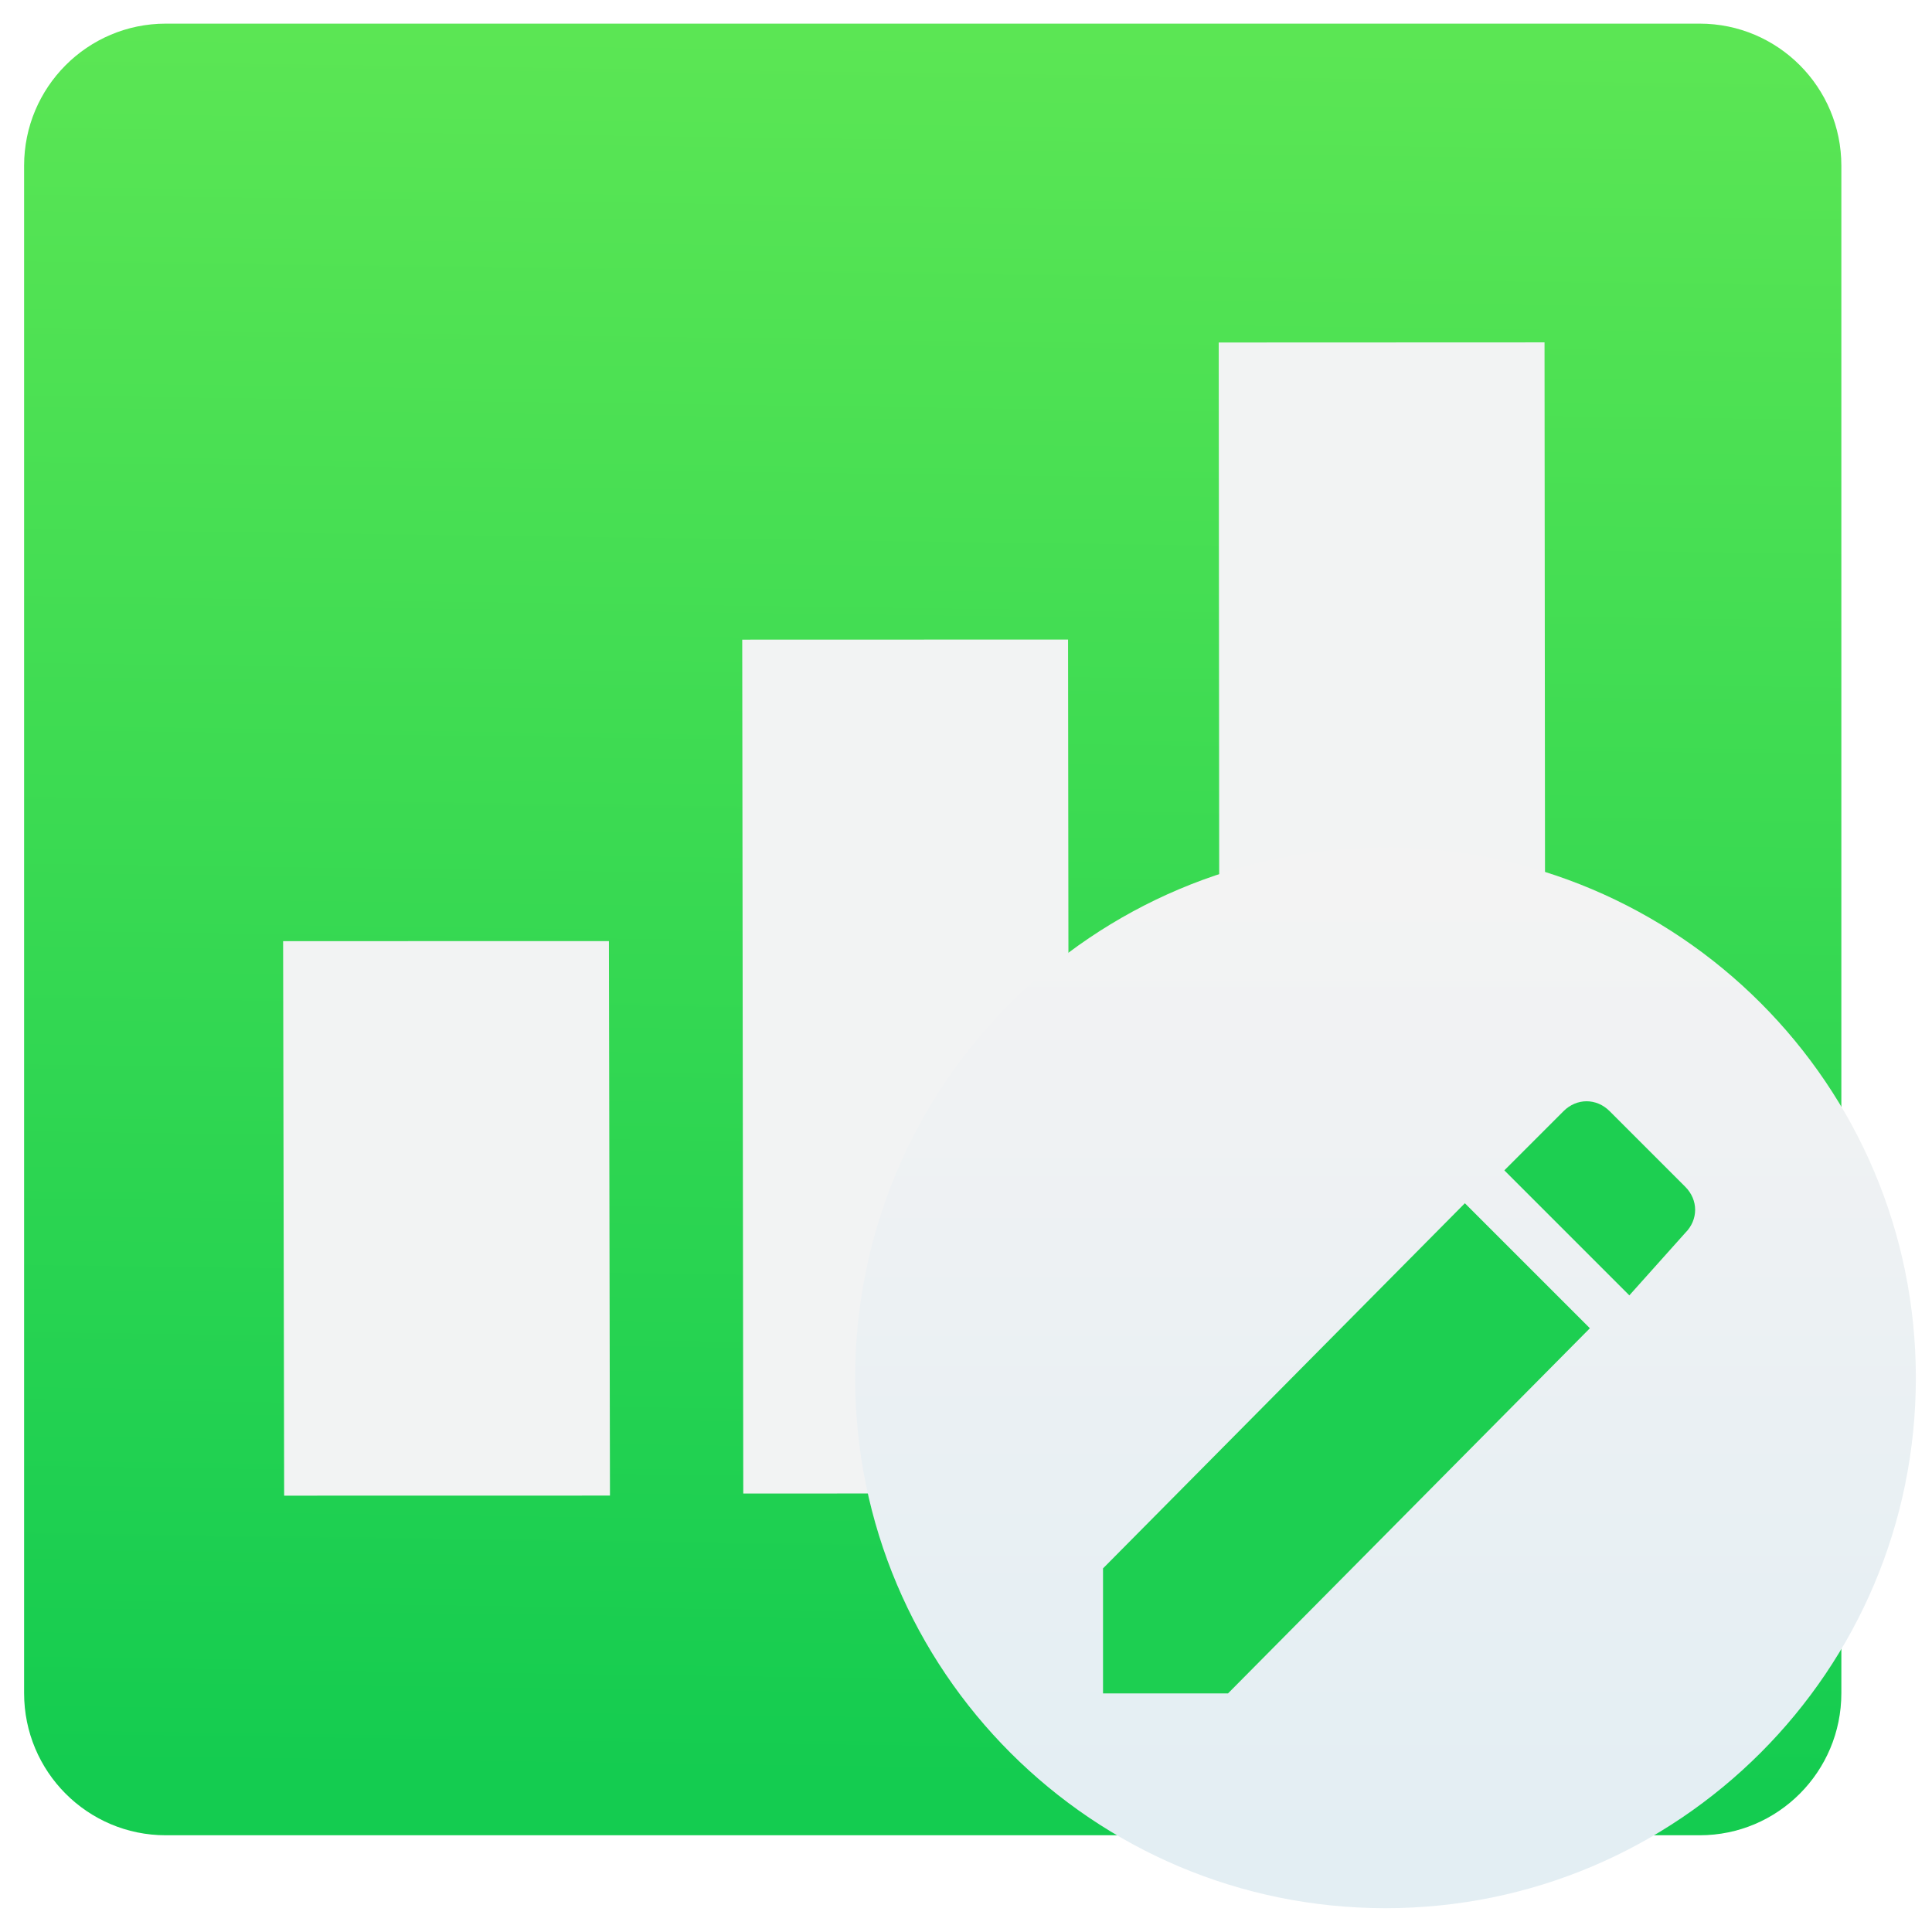
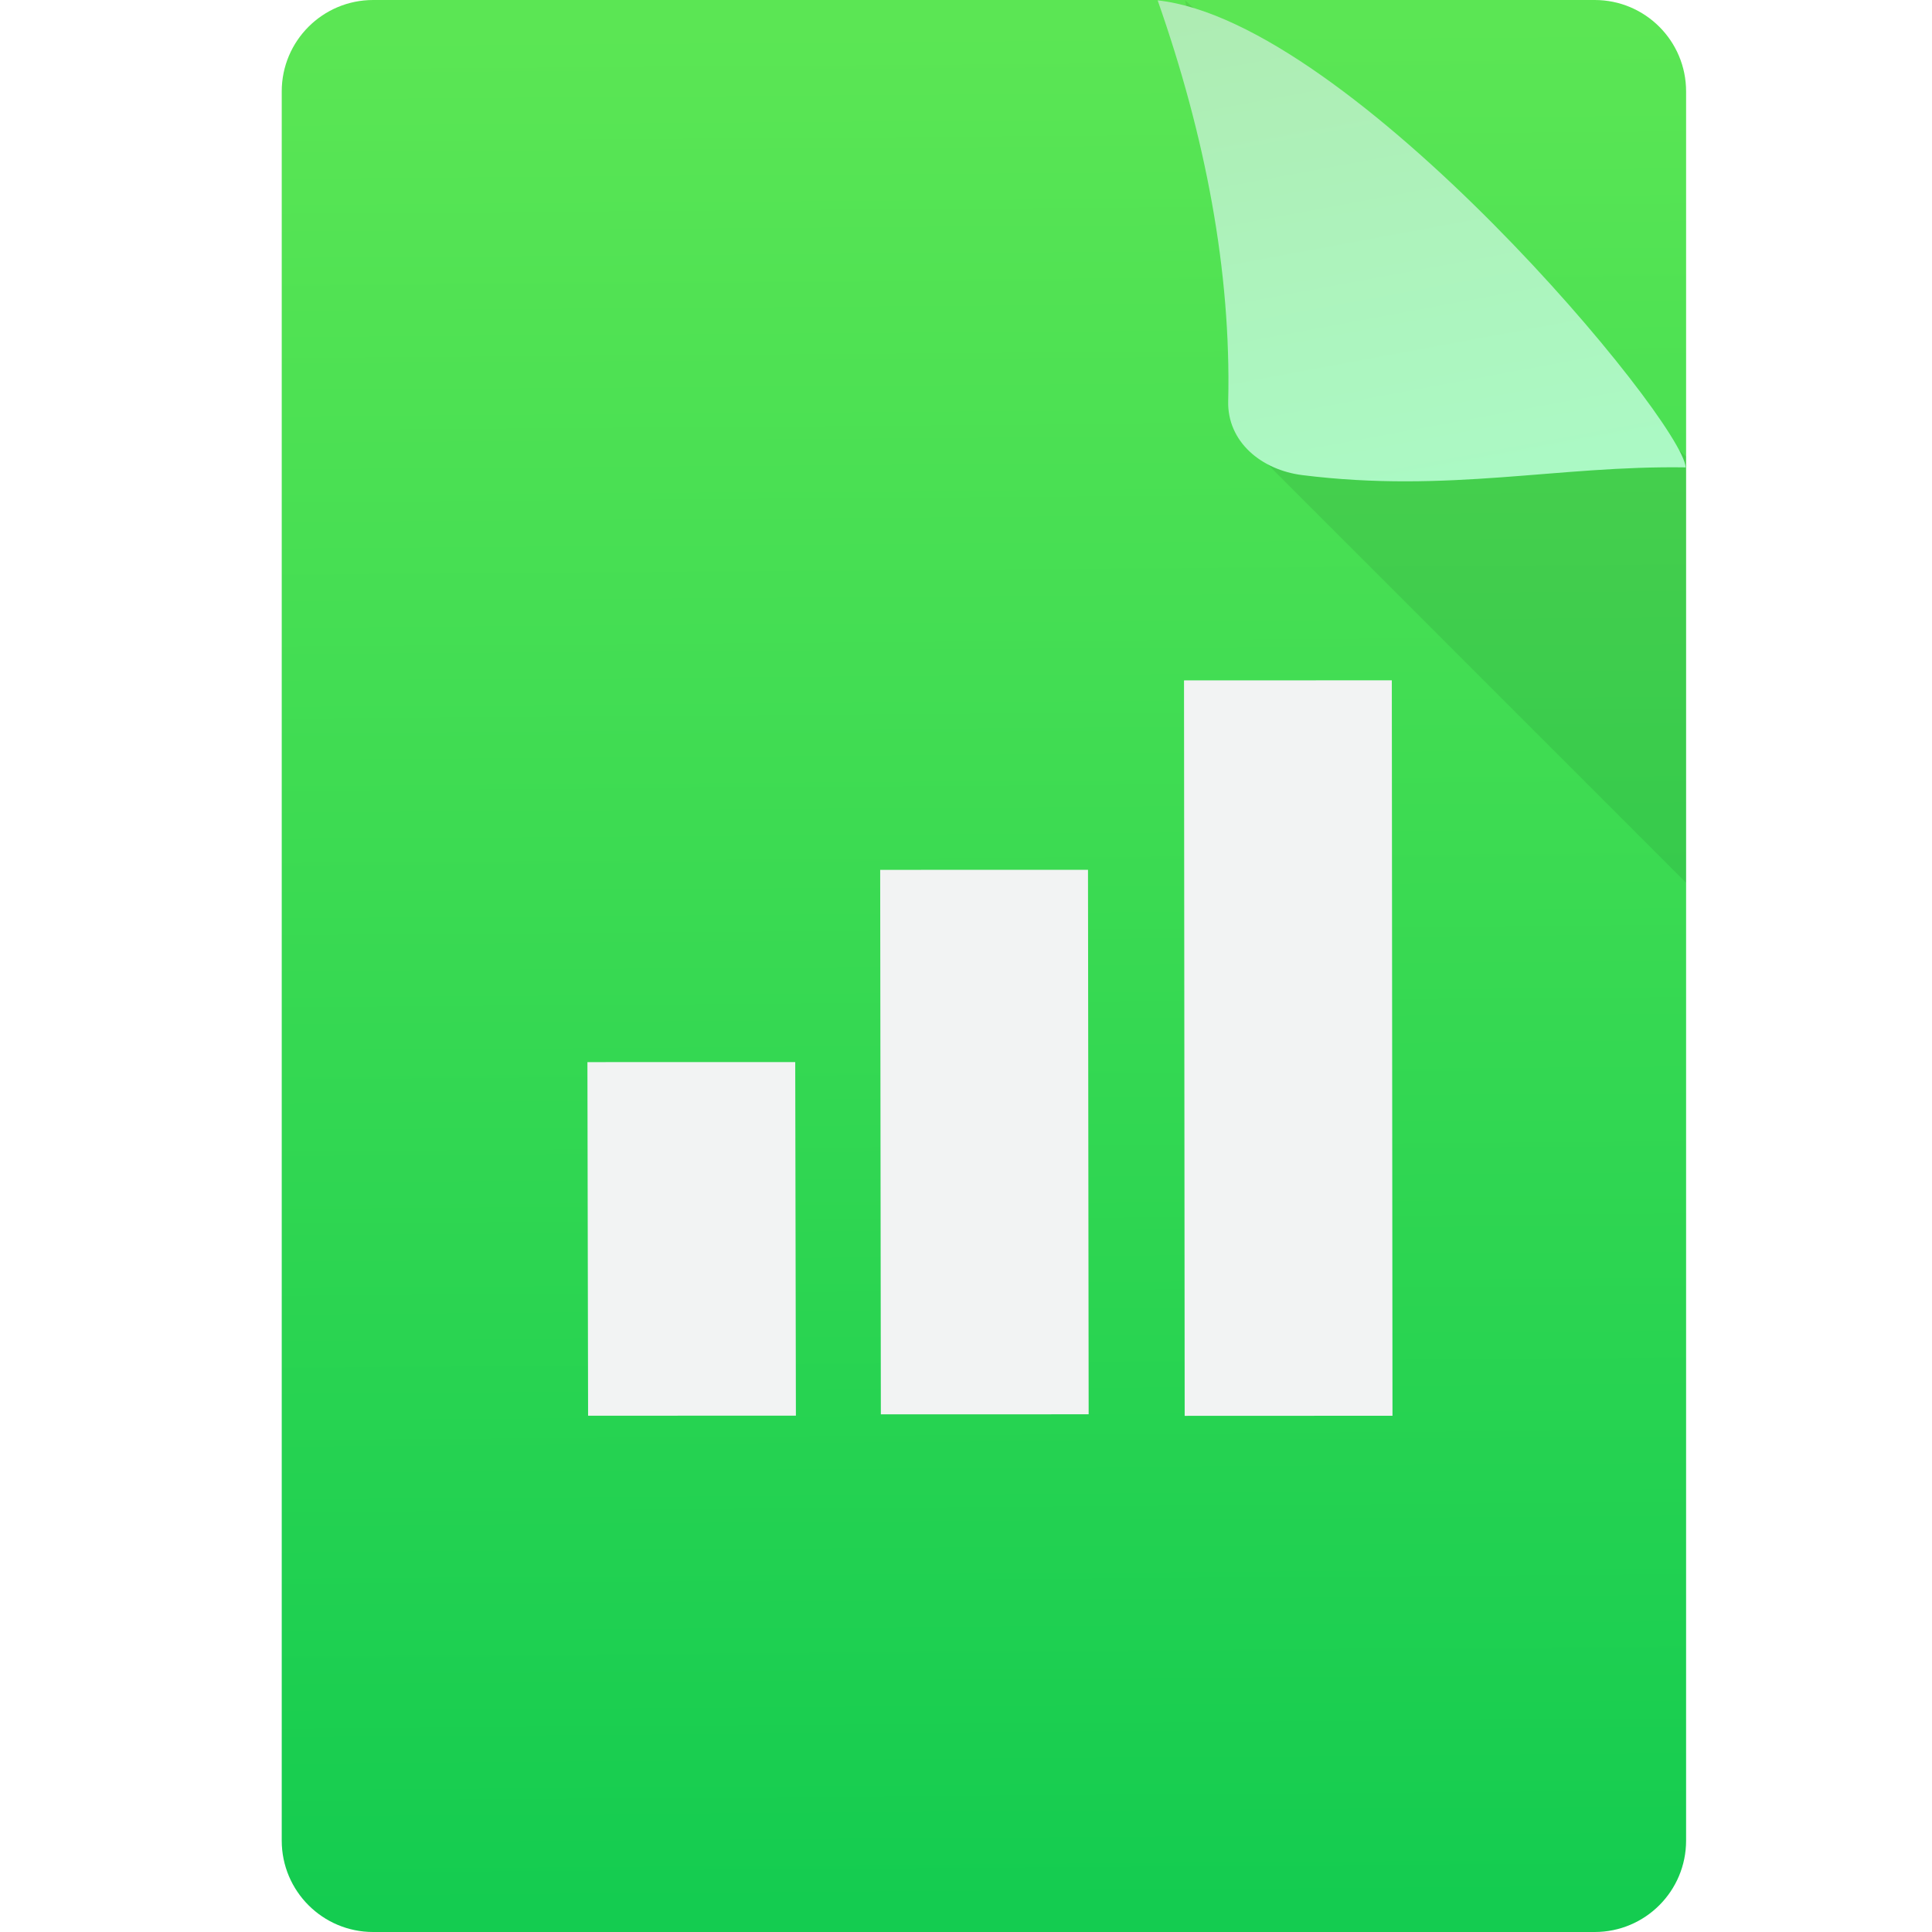
- <svg xmlns="http://www.w3.org/2000/svg" xmlns:xlink="http://www.w3.org/1999/xlink" width="48" height="48" id="svg5453" version="1.1">
+ <svg xmlns="http://www.w3.org/2000/svg" xmlns:ns1="http://www.openswatchbook.org/uri/2009/osb" xmlns:xlink="http://www.w3.org/1999/xlink" width="48" height="48" id="svg5453" version="1.1">
  <defs id="defs5455">
-     <linearGradient id="linearGradient4243">
-       <stop style="stop-color:#e3203a;stop-opacity:1" offset="0" id="stop4245" />
-       <stop style="stop-color:#fd5420;stop-opacity:1" offset="1" id="stop4247" />
+     <linearGradient id="linearGradient4589">
+       <stop style="stop-color:#afe9af;stop-opacity:1" offset="0" id="stop4591" />
+       <stop style="stop-color:#aaffcc;stop-opacity:1" offset="1" id="stop4593" />
    </linearGradient>
-     <linearGradient id="linearGradient4479">
-       <stop style="stop-color:#e3eef3;stop-opacity:1" offset="0" id="stop4481" />
-       <stop style="stop-color:#f3f3f3;stop-opacity:1" offset="1" id="stop4483" />
+     <linearGradient id="linearGradient5119">
+       <stop id="stop5121" offset="0" style="stop-color:#276ad6;stop-opacity:1" />
+       <stop id="stop5123" offset="1" style="stop-color:#41aaff;stop-opacity:1" />
    </linearGradient>
-     <linearGradient gradientUnits="userSpaceOnUse" y2="253.929" x2="371.476" y1="473.938" x1="371.476" id="linearGradient4155" xlink:href="#linearGradient4479" gradientTransform="matrix(0.2623146,0,0,0.2615551,-44.87906,141.0317)" />
-     <linearGradient xlink:href="#linearGradient4243" id="linearGradient4380" gradientUnits="userSpaceOnUse" x1="0" y1="229.5" x2="459" y2="229.5" />
-     <linearGradient xlink:href="#linearGradient4243" id="linearGradient4382" gradientUnits="userSpaceOnUse" x1="0" y1="229.5" x2="459" y2="229.5" />
-     <linearGradient xlink:href="#linearGradient4243" id="linearGradient4384" gradientUnits="userSpaceOnUse" x1="0" y1="229.5" x2="459" y2="229.5" />
-     <linearGradient xlink:href="#linearGradient4243" id="linearGradient4386" gradientUnits="userSpaceOnUse" x1="0" y1="229.5" x2="459" y2="229.5" />
-     <linearGradient xlink:href="#linearGradient4243" id="linearGradient4388" gradientUnits="userSpaceOnUse" x1="0" y1="229.5" x2="459" y2="229.5" />
-     <linearGradient xlink:href="#linearGradient4243" id="linearGradient4390" gradientUnits="userSpaceOnUse" x1="0" y1="229.5" x2="459" y2="229.5" />
-     <linearGradient xlink:href="#linearGradient4243" id="linearGradient4392" gradientUnits="userSpaceOnUse" x1="0" y1="229.5" x2="459" y2="229.5" />
-     <linearGradient xlink:href="#linearGradient4243" id="linearGradient4394" gradientUnits="userSpaceOnUse" x1="0" y1="229.5" x2="459" y2="229.5" />
-     <linearGradient xlink:href="#linearGradient4243" id="linearGradient4396" gradientUnits="userSpaceOnUse" x1="0" y1="229.5" x2="459" y2="229.5" />
-     <linearGradient xlink:href="#linearGradient4243" id="linearGradient4398" gradientUnits="userSpaceOnUse" x1="0" y1="229.5" x2="459" y2="229.5" />
-     <linearGradient xlink:href="#linearGradient4243" id="linearGradient4400" gradientUnits="userSpaceOnUse" x1="0" y1="229.5" x2="459" y2="229.5" />
-     <linearGradient xlink:href="#linearGradient4243" id="linearGradient4402" gradientUnits="userSpaceOnUse" x1="0" y1="229.5" x2="459" y2="229.5" />
-     <linearGradient xlink:href="#linearGradient4243" id="linearGradient4404" gradientUnits="userSpaceOnUse" x1="0" y1="229.5" x2="459" y2="229.5" />
-     <linearGradient xlink:href="#linearGradient4243" id="linearGradient4406" gradientUnits="userSpaceOnUse" x1="0" y1="229.5" x2="459" y2="229.5" />
-     <linearGradient xlink:href="#linearGradient4243" id="linearGradient4408" gradientUnits="userSpaceOnUse" x1="0" y1="229.5" x2="459" y2="229.5" />
+     <linearGradient id="linearGradient4207" ns1:paint="gradient">
+       <stop style="stop-color:#3498db;stop-opacity:1;" offset="0" id="stop3371" />
+       <stop style="stop-color:#3498db;stop-opacity:0;" offset="1" id="stop3373" />
+     </linearGradient>
+     <linearGradient gradientTransform="matrix(0.852443,0,0,0.9351562,473.3121,498.2889)" gradientUnits="userSpaceOnUse" y2="2.356" x2="-75.26" y1="52.199" x1="-74.929" id="linearGradient4182" xlink:href="#linearGradient4158" />
+     <linearGradient id="linearGradient4422-1">
+       <stop style="stop-color:#8798a9;stop-opacity:1" offset="0" id="stop4424-78" />
+       <stop style="stop-color:#aeb6be;stop-opacity:1" offset="1" id="stop4426-8" />
+     </linearGradient>
+     <linearGradient xlink:href="#linearGradient4589" id="linearGradient3636" gradientUnits="userSpaceOnUse" gradientTransform="matrix(-0.691302,0,0,-0.7583796,688.9658,918.1445)" x1="391.298" y1="556.108" x2="386.592" y2="528.299" />
+     <clipPath id="clipPath3780" clipPathUnits="userSpaceOnUse">
+       <rect style="opacity:1;fill:url(#linearGradient3784);fill-opacity:1;stroke:none;stroke-width:0.3;stroke-linecap:round;stroke-linejoin:round;stroke-miterlimit:4;stroke-dasharray:none;stroke-dashoffset:0;stroke-opacity:1" id="rect3782" width="34.891" height="48" x="6" y="4.1503909e-06" ry="2.271" />
+     </clipPath>
+     <linearGradient y2="2.356" x2="-75.26" y1="52.199" x1="-74.929" gradientTransform="matrix(0.852443,0,0,0.9351562,87.74067,-1.50915)" gradientUnits="userSpaceOnUse" id="linearGradient3784" xlink:href="#linearGradient5119" />
+     <clipPath clipPathUnits="userSpaceOnUse" id="clipPath3910">
+       <rect style="opacity:1;fill:url(#linearGradient3914);fill-opacity:1;stroke:none;stroke-width:0.3;stroke-linecap:round;stroke-linejoin:round;stroke-miterlimit:4;stroke-dasharray:none;stroke-dashoffset:0;stroke-opacity:1" id="rect3912" width="34.891" height="48" x="6" y="4.1503909e-06" ry="2.271" />
+     </clipPath>
+     <linearGradient xlink:href="#linearGradient5119" id="linearGradient3914" gradientUnits="userSpaceOnUse" gradientTransform="matrix(0.852443,0,0,0.9351562,87.74067,-1.50915)" x1="-74.929" y1="52.199" x2="-75.26" y2="2.356" />
    <linearGradient id="linearGradient4158">
-       <stop style="stop-color:#14cc50;stop-opacity:1" offset="0" id="stop4160" />
-       <stop style="stop-color:#5be654;stop-opacity:1" offset="1" id="stop4162" />
+       <stop id="stop4160" offset="0" style="stop-color:#14cc50;stop-opacity:1" />
+       <stop id="stop4162" offset="1" style="stop-color:#5be654;stop-opacity:1" />
    </linearGradient>
-     <linearGradient xlink:href="#linearGradient4158" id="linearGradient4212" x1="-112.525" y1="260.254" x2="-111.092" y2="154.581" gradientUnits="userSpaceOnUse" gradientTransform="translate(131.1252,1.007382)" />
  </defs>
  <g id="layer1" transform="translate(-384.5714,-499.798)">
-     <g id="g4470" transform="matrix(1.338227,-0.3196113,0.3196113,1.338227,-356.7368,-37.00319)">
-       <g id="g7486" transform="matrix(0.2620843,0.02583472,-0.02583472,0.2620843,404.0467,465.9014)">
-         <g id="g7427" transform="translate(-0.07478376,0.5457409)" />
-         <g id="g4236" transform="matrix(0.9879758,0.1346177,-0.1350129,0.9908438,25.55045,-23.96963)">
-           <g id="g5130" transform="matrix(1.080707,0,0,1.080707,160.1455,-15.52991)">
-             <g style="fill:url(#linearGradient4380);fill-opacity:1" id="g4259" transform="matrix(0.07859273,5.9667199e-5,-5.9494433e-5,0.07836519,33.63123,217.5261)" />
-             <g style="fill:url(#linearGradient4382);fill-opacity:1" id="g4261" transform="matrix(0.07859273,5.9667199e-5,-5.9494433e-5,0.07836519,33.63123,217.5261)" />
-             <g style="fill:url(#linearGradient4384);fill-opacity:1" id="g4263" transform="matrix(0.07859273,5.9667199e-5,-5.9494433e-5,0.07836519,33.63123,217.5261)" />
-             <g style="fill:url(#linearGradient4386);fill-opacity:1" id="g4265" transform="matrix(0.07859273,5.9667199e-5,-5.9494433e-5,0.07836519,33.63123,217.5261)" />
-             <g style="fill:url(#linearGradient4388);fill-opacity:1" id="g4267" transform="matrix(0.07859273,5.9667199e-5,-5.9494433e-5,0.07836519,33.63123,217.5261)" />
-             <g style="fill:url(#linearGradient4390);fill-opacity:1" id="g4269" transform="matrix(0.07859273,5.9667199e-5,-5.9494433e-5,0.07836519,33.63123,217.5261)" />
-             <g style="fill:url(#linearGradient4392);fill-opacity:1" id="g4271" transform="matrix(0.07859273,5.9667199e-5,-5.9494433e-5,0.07836519,33.63123,217.5261)" />
-             <g style="fill:url(#linearGradient4394);fill-opacity:1" id="g4273" transform="matrix(0.07859273,5.9667199e-5,-5.9494433e-5,0.07836519,33.63123,217.5261)" />
-             <g style="fill:url(#linearGradient4396);fill-opacity:1" id="g4275" transform="matrix(0.07859273,5.9667199e-5,-5.9494433e-5,0.07836519,33.63123,217.5261)" />
-             <g style="fill:url(#linearGradient4398);fill-opacity:1" id="g4277" transform="matrix(0.07859273,5.9667199e-5,-5.9494433e-5,0.07836519,33.63123,217.5261)" />
-             <g style="fill:url(#linearGradient4400);fill-opacity:1" id="g4279" transform="matrix(0.07859273,5.9667199e-5,-5.9494433e-5,0.07836519,33.63123,217.5261)" />
-             <g style="fill:url(#linearGradient4402);fill-opacity:1" id="g4281" transform="matrix(0.07859273,5.9667199e-5,-5.9494433e-5,0.07836519,33.63123,217.5261)" />
-             <g style="fill:url(#linearGradient4404);fill-opacity:1" id="g4283" transform="matrix(0.07859273,5.9667199e-5,-5.9494433e-5,0.07836519,33.63123,217.5261)" />
-             <g style="fill:url(#linearGradient4406);fill-opacity:1" id="g4285" transform="matrix(0.07859273,5.9667199e-5,-5.9494433e-5,0.07836519,33.63123,217.5261)" />
-             <g style="fill:url(#linearGradient4408);fill-opacity:1" id="g4287" transform="matrix(0.07859273,5.9667199e-5,-5.9494433e-5,0.07836519,33.63123,217.5261)" />
-             <g id="g4197" transform="matrix(1.044444,0,0,1.044444,-2.043203,-11.96424)">
-               <rect transform="matrix(0.9999997,7.591955e-4,-7.5919486e-4,0.9999997,0,0)" ry="8.63" y="154.679" x="-31.273" height="110.051" width="110.713" id="rect4204" style="opacity:1;fill:url(#linearGradient4212);fill-opacity:1;stroke:none;stroke-width:0.6;stroke-linecap:round;stroke-linejoin:round;stroke-miterlimit:4;stroke-dasharray:none;stroke-dashoffset:0;stroke-opacity:1" />
-               <g style="fill:#f2f3f3;fill-opacity:1" transform="matrix(-4.2791162e-4,-6.462724,8.901151,0.00288465,-9112.29,189.3983)" id="g4400-5">
-                 <rect style="opacity:1;fill:#f2f3f3;fill-opacity:1;stroke:none;stroke-width:1.026;stroke-linecap:round;stroke-linejoin:round;stroke-miterlimit:4;stroke-dasharray:none;stroke-opacity:1" id="rect4315-4-5" width="5.212" height="2.23" x="-7.662" y="1021.96" rx="0" ry="0.312" transform="matrix(0.9999997,-7.6878319e-4,-3.3676924e-4,0.9999999,0,0)" />
-                 <rect style="opacity:1;fill:#f2f3f3;fill-opacity:1;stroke:none;stroke-width:1.026;stroke-linecap:round;stroke-linejoin:round;stroke-miterlimit:4;stroke-dasharray:none;stroke-opacity:1" id="rect4315-4-4-2" width="8.026" height="2.23" x="-7.788" y="1025.106" rx="0" ry="0.312" transform="matrix(1,-2.8909269e-4,-1.9501793e-4,1,0,0)" />
-                 <rect style="opacity:1;fill:#f2f3f3;fill-opacity:1;stroke:none;stroke-width:1.026;stroke-linecap:round;stroke-linejoin:round;stroke-miterlimit:4;stroke-dasharray:none;stroke-opacity:1" id="rect4315-4-4-1-5" width="10.841" height="2.23" x="-7.957" y="1028.369" rx="0" ry="0.312" transform="matrix(1,-5.8462971e-5,-5.3266634e-5,1,0,0)" />
-               </g>
-               <ellipse cy="236.944" cx="51.669" id="path3340" style="opacity:1;fill:url(#linearGradient4155);fill-opacity:1;stroke:none;stroke-width:5.238;stroke-linecap:butt;stroke-linejoin:miter;stroke-miterlimit:4;stroke-dasharray:none;stroke-dashoffset:0;stroke-opacity:1" transform="matrix(0.9999997,7.591956e-4,-7.5919311e-4,0.9999997,0,0)" rx="32.31" ry="32.216" />
-               <g transform="matrix(0.07859272,5.9667259e-5,-5.9494464e-5,0.07836519,34.29111,220.1681)" id="create" style="fill:#1dcf51;fill-opacity:1">
-                 <path id="path4257" d="M 0,362.1 0,459 96.9,459 377.4,175.95 280.5,79.05 0,362.1 Z M 451.35,102 c 10.2,-10.2 10.2,-25.5 0,-35.7 L 392.7,7.649 c -10.2,-10.2 -25.5,-10.2 -35.7,0 l -45.9,45.9 96.9,96.9 L 451.35,102 Z" style="fill:#1dcf51;fill-opacity:1" />
-               </g>
-             </g>
-           </g>
-         </g>
-       </g>
+     <rect ry="2.271" y="499.798" x="391.571" height="48" width="34.891" id="rect4174" style="opacity:1;fill:url(#linearGradient4182);fill-opacity:1.0;stroke:none;stroke-width:0.3;stroke-linecap:round;stroke-linejoin:round;stroke-miterlimit:4;stroke-dasharray:none;stroke-dashoffset:0;stroke-opacity:1" />
+     <path style="fill:#000000;fill-opacity:0.078;stroke:none;stroke-width:0.3;stroke-linecap:round;stroke-linejoin:round;stroke-miterlimit:4;stroke-dasharray:none;stroke-dashoffset:0;stroke-opacity:1" d="m 28.447,0.01 c 0.562,3.384 1.141,6.602 1.066,9.818 -0.011,0.489 0.179,0.904 0.492,1.217 l 35.355,35.355 c 0.339,0.339 0.823,0.561 1.35,0.627 3.628,0.454 6.446,-0.106 9.525,-0.338 L 40.881,11.334 28.447,0.01 Z" transform="translate(385.5714,499.798)" id="path3828" clip-path="url(#clipPath3910)" />
+     <path style="opacity:1;fill:url(#linearGradient3636);fill-opacity:1.0;stroke:none;stroke-width:0.3;stroke-linecap:round;stroke-linejoin:round;stroke-miterlimit:4;stroke-dasharray:none;stroke-dashoffset:0;stroke-opacity:1" d="m 426.452,511.41 c -0.082,-1.187 -8.301,-11.078 -13.119,-11.603 1.189,3.384 1.827,6.736 1.752,9.953 -0.024,1.02 0.83,1.715 1.842,1.842 3.628,0.454 6.351,-0.242 9.524,-0.192 z" id="rect4174-7" />
+     <g id="g4595">
+       <rect transform="matrix(-0.0018788,-0.9999982,1,-1.9116164e-4,0,0)" ry="0.722" rx="0" y="398.177" x="-535.048" height="5.163" width="8.785" id="rect4315-4-5" style="opacity:1;fill:#f2f3f3;fill-opacity:1;stroke:none;stroke-width:1.026;stroke-linecap:round;stroke-linejoin:round;stroke-miterlimit:4;stroke-dasharray:none;stroke-opacity:1" />
+       <rect transform="matrix(-0.00122003,-0.9999993,1,-2.9437851e-4,0,0)" ry="0.722" rx="0" y="405.803" x="-535.057" height="5.163" width="13.528" id="rect4315-4-4-2" style="opacity:1;fill:#f2f3f3;fill-opacity:1;stroke:none;stroke-width:1.026;stroke-linecap:round;stroke-linejoin:round;stroke-miterlimit:4;stroke-dasharray:none;stroke-opacity:1" />
+       <rect transform="matrix(-9.0330857e-4,-0.9999996,0.9999999,-3.9759848e-4,0,0)" ry="0.722" rx="0" y="413.521" x="-535.139" height="5.163" width="18.272" id="rect4315-4-4-1-5" style="opacity:1;fill:#f2f3f3;fill-opacity:1;stroke:none;stroke-width:1.026;stroke-linecap:round;stroke-linejoin:round;stroke-miterlimit:4;stroke-dasharray:none;stroke-opacity:1" />
    </g>
  </g>
</svg>
